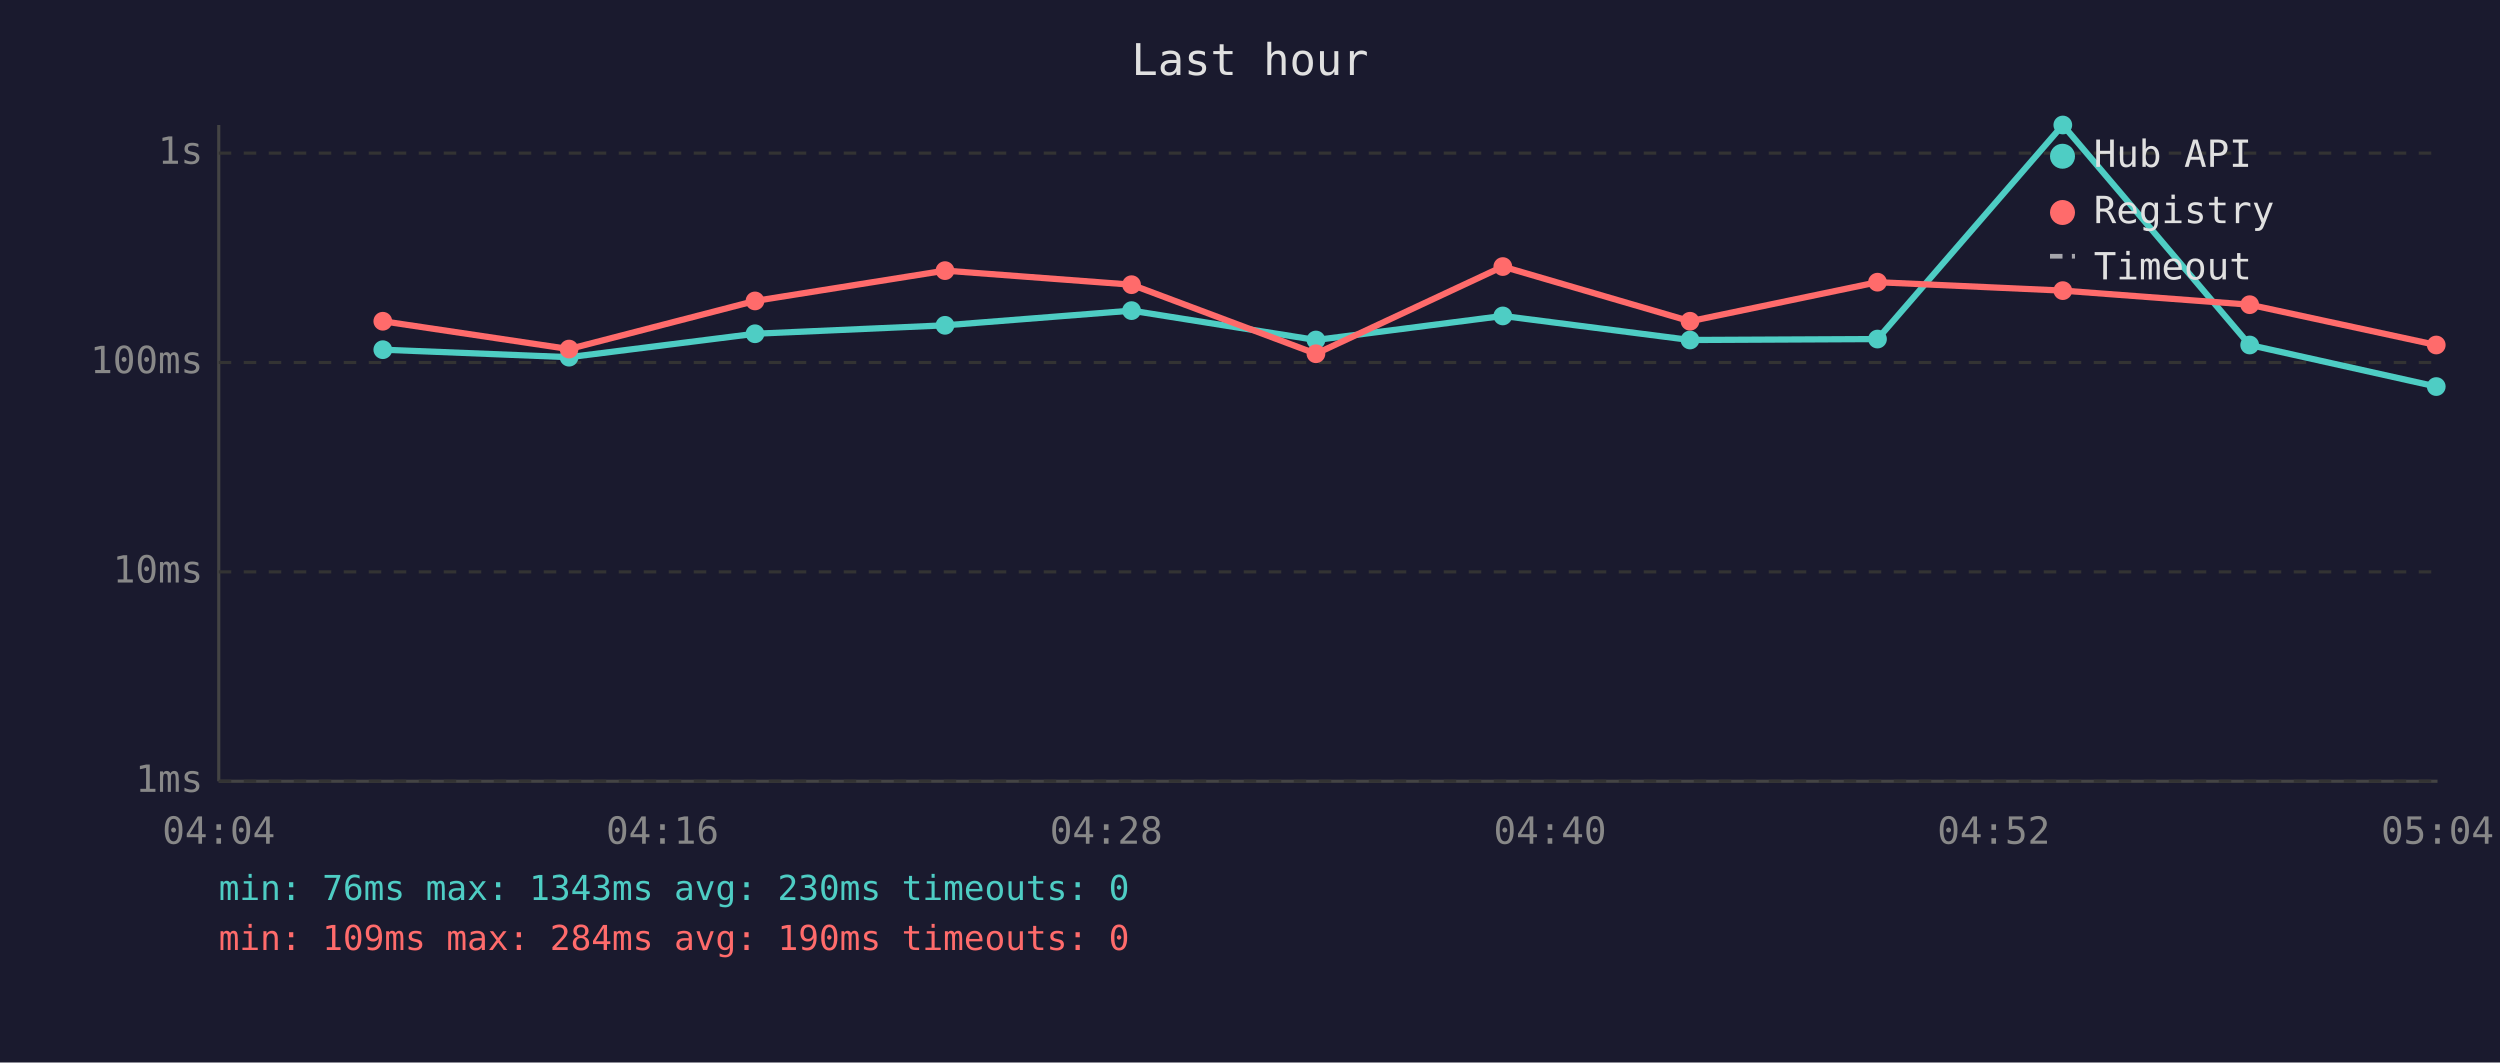
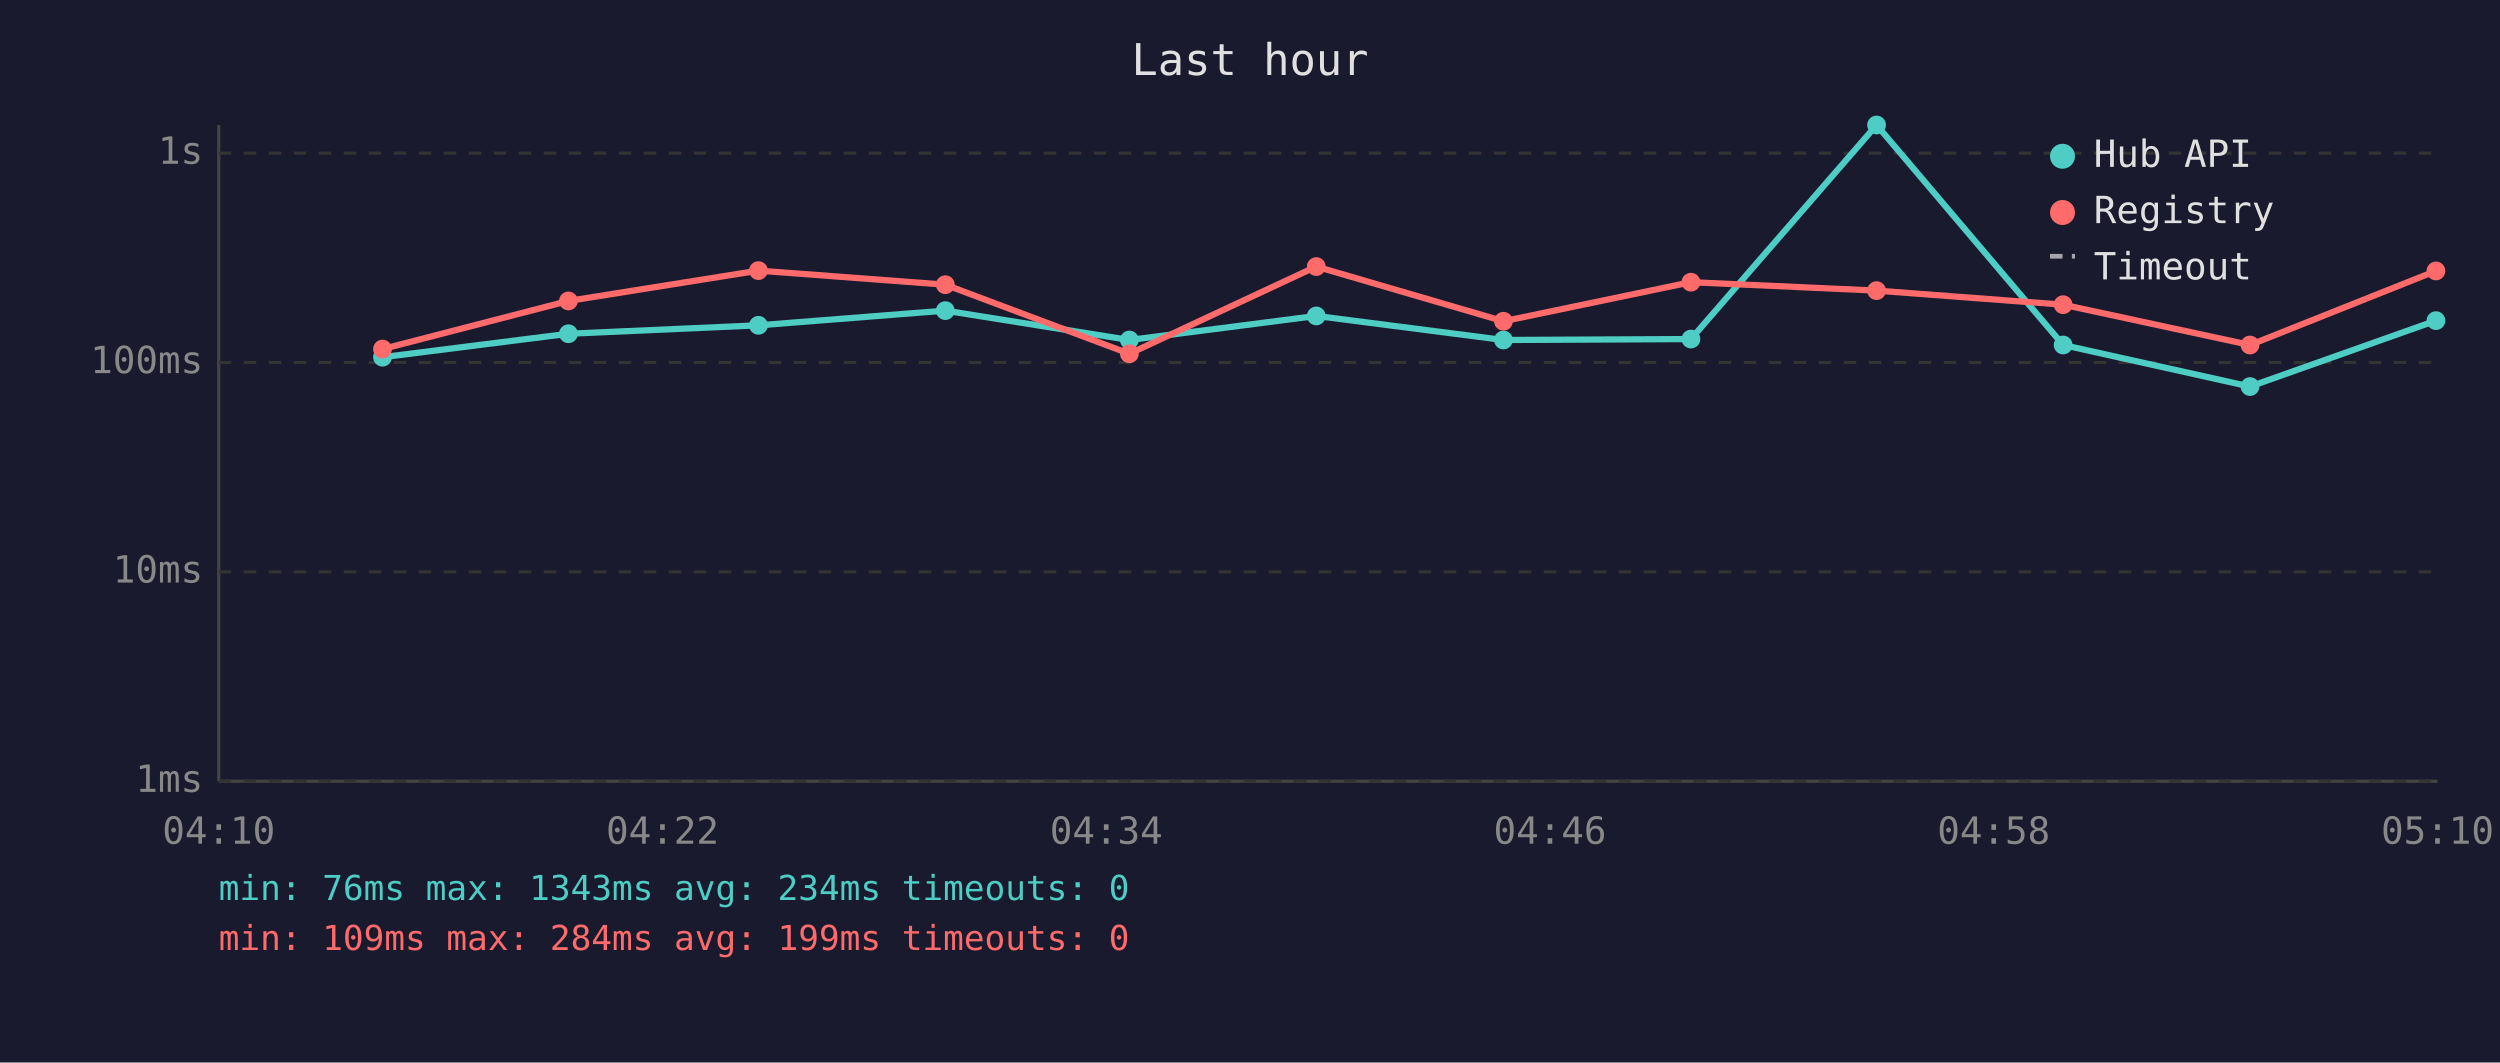
<svg xmlns="http://www.w3.org/2000/svg" viewBox="0 0 800 340" font-family="monospace" font-size="12">
  <rect width="800" height="340" fill="#1a1a2e" />
  <text x="400" y="24" fill="#e0e0e0" font-size="14" text-anchor="middle">Last hour</text>
  <line x1="70" y1="40" x2="70" y2="250" stroke="#444" stroke-width="1" />
  <line x1="70" y1="250" x2="780" y2="250" stroke="#444" stroke-width="1" />
  <line x1="70" y1="250" x2="780" y2="250" stroke="#333" stroke-width="1" stroke-dasharray="4" />
  <text x="65" y="250" fill="#888" text-anchor="end" dominant-baseline="middle">1ms</text>
  <line x1="70" y1="183" x2="780" y2="183" stroke="#333" stroke-width="1" stroke-dasharray="4" />
  <text x="65" y="183" fill="#888" text-anchor="end" dominant-baseline="middle">10ms</text>
  <line x1="70" y1="116" x2="780" y2="116" stroke="#333" stroke-width="1" stroke-dasharray="4" />
  <text x="65" y="116" fill="#888" text-anchor="end" dominant-baseline="middle">100ms</text>
  <line x1="70" y1="49" x2="780" y2="49" stroke="#333" stroke-width="1" stroke-dasharray="4" />
  <text x="65" y="49" fill="#888" text-anchor="end" dominant-baseline="middle">1s</text>
-   <text x="70" y="270" fill="#888" text-anchor="middle">04:04</text>
-   <text x="212" y="270" fill="#888" text-anchor="middle">04:16</text>
-   <text x="354" y="270" fill="#888" text-anchor="middle">04:28</text>
-   <text x="496" y="270" fill="#888" text-anchor="middle">04:40</text>
-   <text x="638" y="270" fill="#888" text-anchor="middle">04:52</text>
-   <text x="780" y="270" fill="#888" text-anchor="middle">05:04</text>
-   <polyline points="122.5,111.9 182.1,114.3 241.6,106.8 302.4,104.1 362.1,99.4 421.1,108.8 480.9,101.1 540.8,108.8 600.8,108.5 660.1,40.0 719.9,110.4 779.6,123.7" fill="none" stroke="#4ecdc4" stroke-width="2" opacity="1" />
-   <circle cx="122.5" cy="111.9" r="3" fill="#4ecdc4" />
-   <circle cx="182.1" cy="114.3" r="3" fill="#4ecdc4" />
-   <circle cx="241.6" cy="106.8" r="3" fill="#4ecdc4" />
-   <circle cx="302.4" cy="104.1" r="3" fill="#4ecdc4" />
-   <circle cx="362.1" cy="99.4" r="3" fill="#4ecdc4" />
-   <circle cx="421.1" cy="108.8" r="3" fill="#4ecdc4" />
-   <circle cx="480.9" cy="101.1" r="3" fill="#4ecdc4" />
-   <circle cx="540.8" cy="108.8" r="3" fill="#4ecdc4" />
-   <circle cx="600.8" cy="108.5" r="3" fill="#4ecdc4" />
-   <circle cx="660.1" cy="40.0" r="3" fill="#4ecdc4" />
-   <circle cx="719.9" cy="110.4" r="3" fill="#4ecdc4" />
-   <circle cx="779.6" cy="123.7" r="3" fill="#4ecdc4" />
-   <polyline points="122.5,102.8 182.1,111.7 241.6,96.3 302.4,86.6 362.1,91.1 421.1,113.2 480.9,85.3 540.8,102.8 600.8,90.3 660.1,93.0 719.9,97.5 779.6,110.4" fill="none" stroke="#ff6b6b" stroke-width="2" opacity="1" />
-   <circle cx="122.5" cy="102.8" r="3" fill="#ff6b6b" />
-   <circle cx="182.1" cy="111.7" r="3" fill="#ff6b6b" />
-   <circle cx="241.6" cy="96.3" r="3" fill="#ff6b6b" />
-   <circle cx="302.4" cy="86.6" r="3" fill="#ff6b6b" />
-   <circle cx="362.1" cy="91.1" r="3" fill="#ff6b6b" />
-   <circle cx="421.1" cy="113.2" r="3" fill="#ff6b6b" />
-   <circle cx="480.9" cy="85.3" r="3" fill="#ff6b6b" />
-   <circle cx="540.8" cy="102.8" r="3" fill="#ff6b6b" />
-   <circle cx="600.8" cy="90.3" r="3" fill="#ff6b6b" />
-   <circle cx="660.1" cy="93.0" r="3" fill="#ff6b6b" />
-   <circle cx="719.9" cy="97.5" r="3" fill="#ff6b6b" />
-   <circle cx="779.6" cy="110.4" r="3" fill="#ff6b6b" />
+   <text x="70" y="270" fill="#888" text-anchor="middle">04:10</text>
+   <text x="212" y="270" fill="#888" text-anchor="middle">04:22</text>
+   <text x="354" y="270" fill="#888" text-anchor="middle">04:34</text>
+   <text x="496" y="270" fill="#888" text-anchor="middle">04:46</text>
+   <text x="638" y="270" fill="#888" text-anchor="middle">04:58</text>
+   <text x="780" y="270" fill="#888" text-anchor="middle">05:10</text>
+   <polyline points="122.4,114.3 181.9,106.8 242.7,104.1 302.5,99.4 361.4,108.8 421.2,101.1 481.1,108.8 541.1,108.5 600.5,40.0 660.2,110.4 720.0,123.7 779.5,102.6" fill="none" stroke="#4ecdc4" stroke-width="2" opacity="1" />
+   <circle cx="122.4" cy="114.3" r="3" fill="#4ecdc4" />
+   <circle cx="181.9" cy="106.8" r="3" fill="#4ecdc4" />
+   <circle cx="242.7" cy="104.1" r="3" fill="#4ecdc4" />
+   <circle cx="302.5" cy="99.4" r="3" fill="#4ecdc4" />
+   <circle cx="361.4" cy="108.8" r="3" fill="#4ecdc4" />
+   <circle cx="421.2" cy="101.1" r="3" fill="#4ecdc4" />
+   <circle cx="481.1" cy="108.8" r="3" fill="#4ecdc4" />
+   <circle cx="541.1" cy="108.5" r="3" fill="#4ecdc4" />
+   <circle cx="600.5" cy="40.0" r="3" fill="#4ecdc4" />
+   <circle cx="660.2" cy="110.4" r="3" fill="#4ecdc4" />
+   <circle cx="720.0" cy="123.7" r="3" fill="#4ecdc4" />
+   <circle cx="779.5" cy="102.6" r="3" fill="#4ecdc4" />
+   <polyline points="122.4,111.7 181.9,96.3 242.7,86.6 302.5,91.1 361.4,113.2 421.2,85.3 481.1,102.8 541.1,90.3 600.5,93.0 660.2,97.5 720.0,110.4 779.5,86.7" fill="none" stroke="#ff6b6b" stroke-width="2" opacity="1" />
+   <circle cx="122.4" cy="111.7" r="3" fill="#ff6b6b" />
+   <circle cx="181.9" cy="96.3" r="3" fill="#ff6b6b" />
+   <circle cx="242.7" cy="86.6" r="3" fill="#ff6b6b" />
+   <circle cx="302.5" cy="91.1" r="3" fill="#ff6b6b" />
+   <circle cx="361.4" cy="113.2" r="3" fill="#ff6b6b" />
+   <circle cx="421.2" cy="85.3" r="3" fill="#ff6b6b" />
+   <circle cx="481.1" cy="102.8" r="3" fill="#ff6b6b" />
+   <circle cx="541.1" cy="90.3" r="3" fill="#ff6b6b" />
+   <circle cx="600.5" cy="93.0" r="3" fill="#ff6b6b" />
+   <circle cx="660.2" cy="97.5" r="3" fill="#ff6b6b" />
+   <circle cx="720.0" cy="110.4" r="3" fill="#ff6b6b" />
+   <circle cx="779.5" cy="86.7" r="3" fill="#ff6b6b" />
  <circle cx="660" cy="50" r="4" fill="#4ecdc4" />
  <text x="670" y="50" fill="#e0e0e0" dominant-baseline="middle">Hub API</text>
  <circle cx="660" cy="68" r="4" fill="#ff6b6b" />
  <text x="670" y="68" fill="#e0e0e0" dominant-baseline="middle">Registry</text>
  <line x1="656" y1="82" x2="664" y2="82" stroke="#e0e0e0" stroke-width="1.5" stroke-dasharray="4,3" opacity="0.7" />
  <text x="670" y="86" fill="#e0e0e0" dominant-baseline="middle">Timeout</text>
-   <text x="70" y="288" fill="#4ecdc4" font-size="11">min: 76ms  max: 1343ms  avg: 230ms  timeouts: 0</text>
-   <text x="70" y="304" fill="#ff6b6b" font-size="11">min: 109ms  max: 284ms  avg: 190ms  timeouts: 0</text>
+   <text x="70" y="288" fill="#4ecdc4" font-size="11">min: 76ms  max: 1343ms  avg: 234ms  timeouts: 0</text>
+   <text x="70" y="304" fill="#ff6b6b" font-size="11">min: 109ms  max: 284ms  avg: 199ms  timeouts: 0</text>
</svg>
